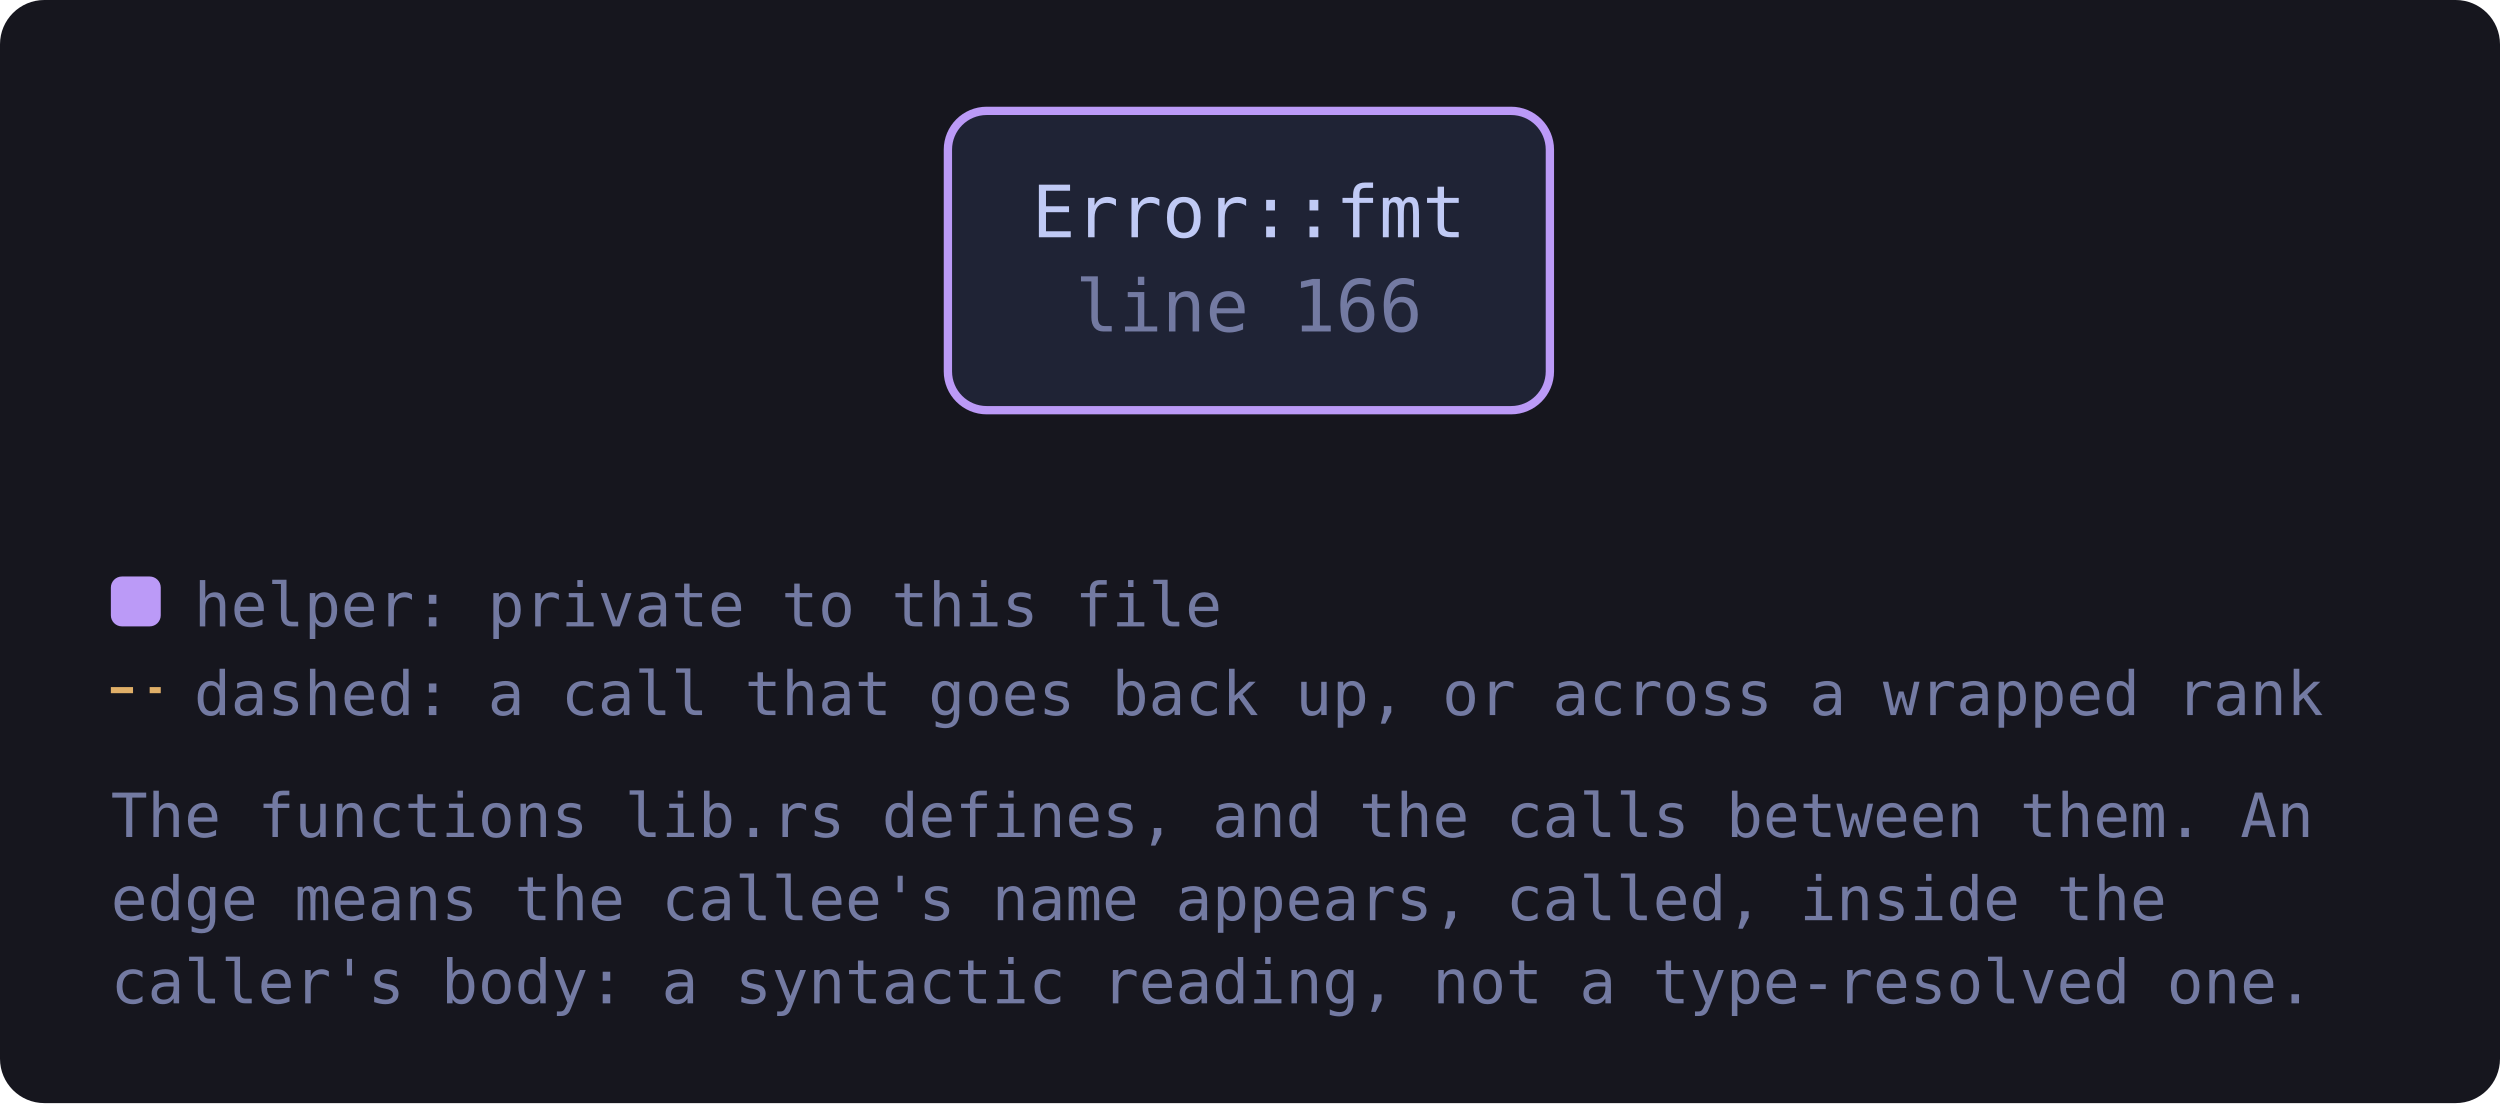
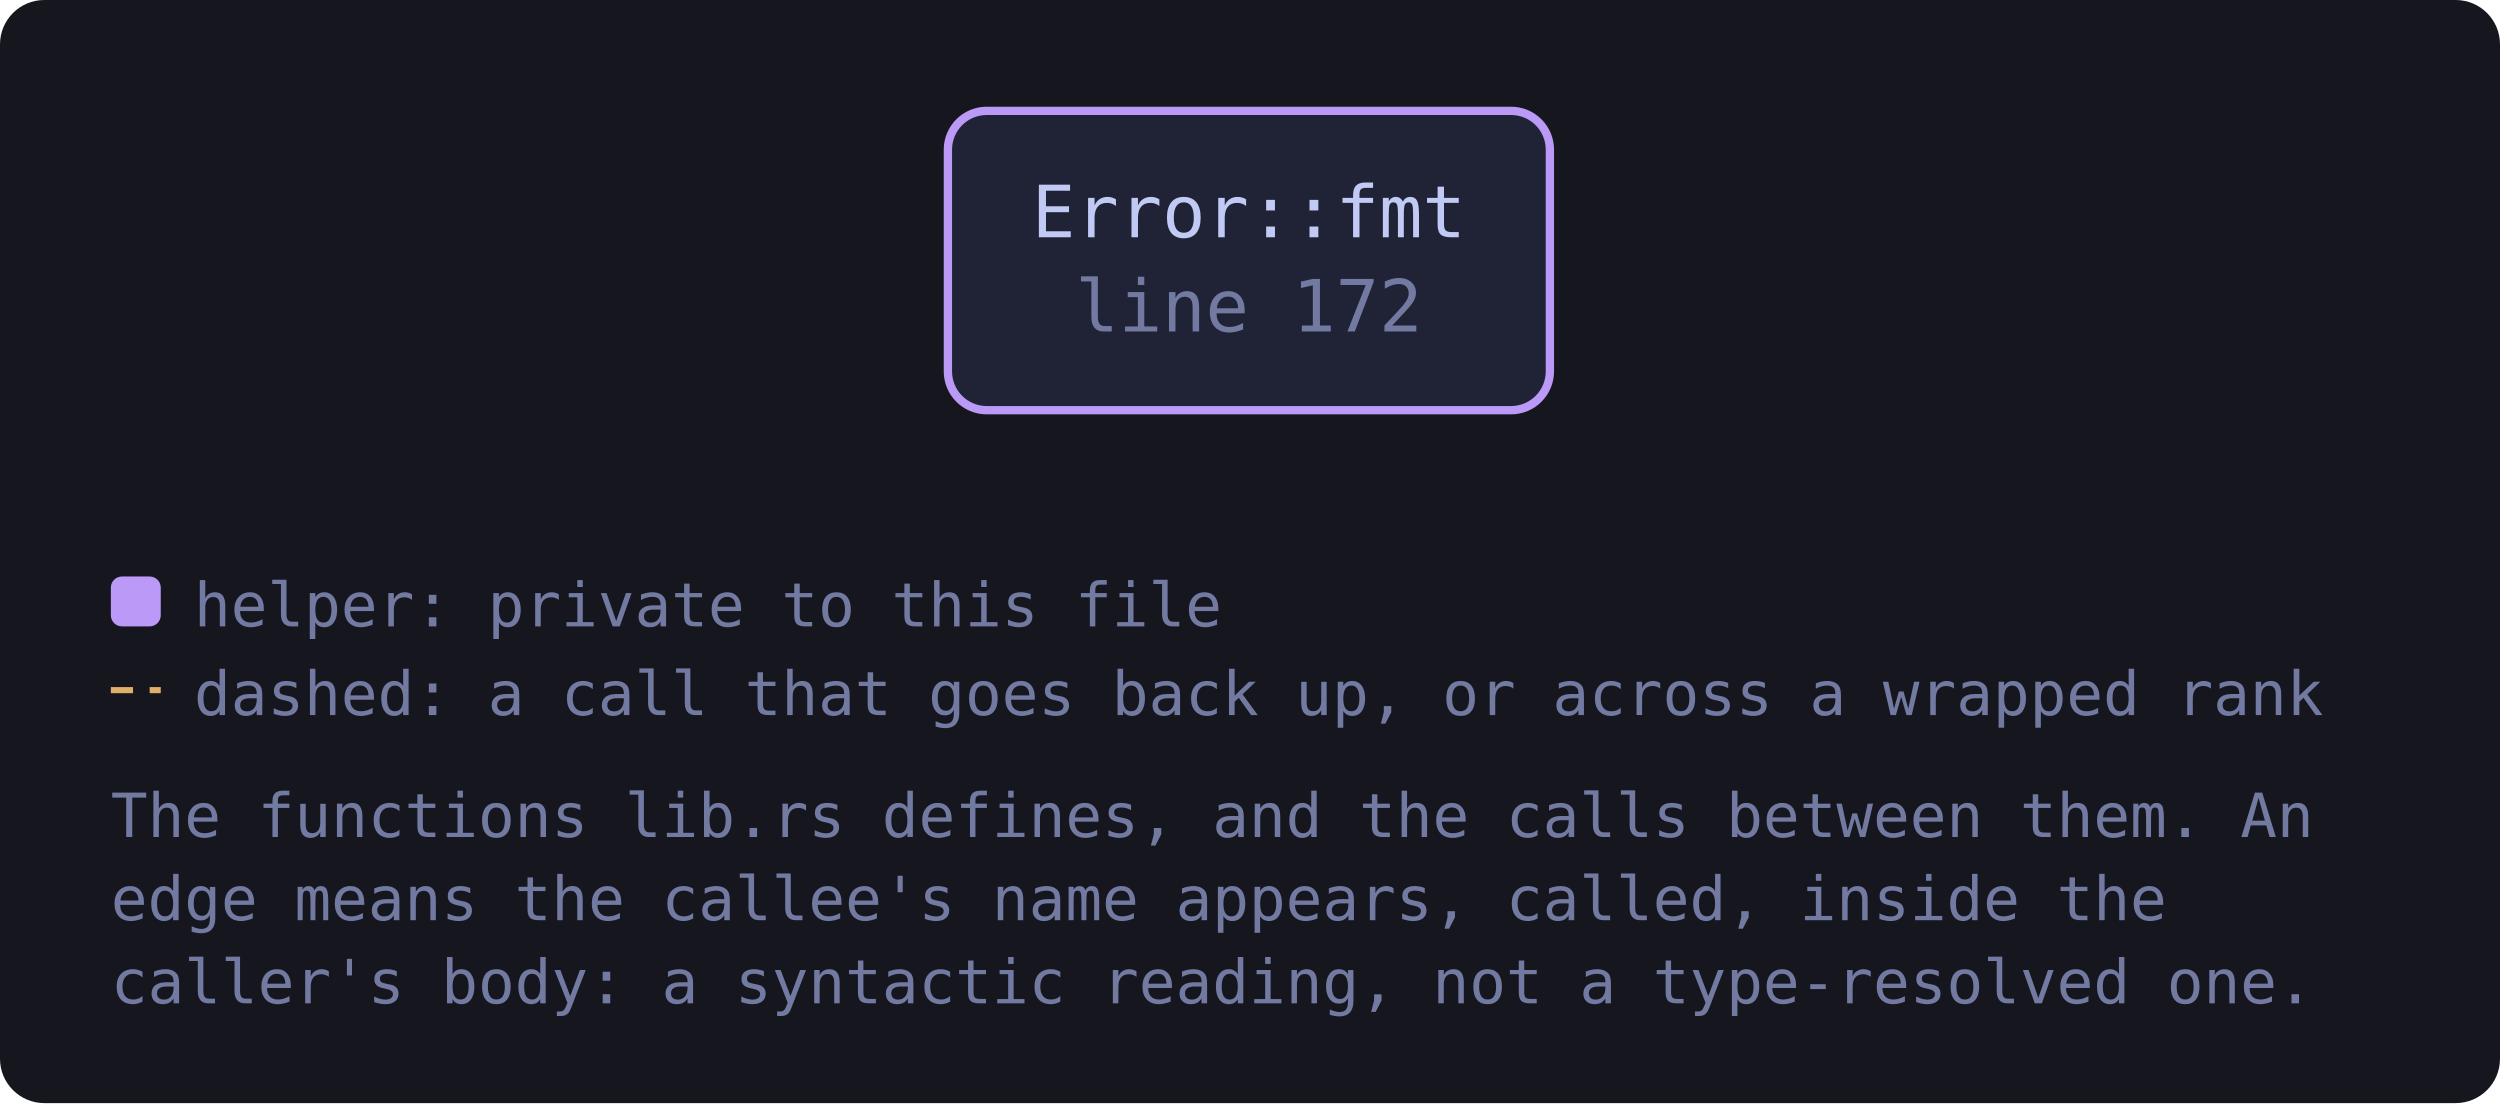
<svg xmlns="http://www.w3.org/2000/svg" viewBox="0 0 451 199" width="451" height="199" style="max-width:100%;height:auto" role="img" aria-label="flowchart">
  <defs>
    <marker id="a-muted" viewBox="0 0 8 8" refX="7" refY="4" markerWidth="7" markerHeight="7" orient="auto-start-reverse">
      <path d="M0 0 L8 4 L0 8 z" fill="var(--muted, #737aa2)" />
    </marker>
    <marker id="a-warn" viewBox="0 0 8 8" refX="7" refY="4" markerWidth="7" markerHeight="7" orient="auto-start-reverse">
      <path d="M0 0 L8 4 L0 8 z" fill="var(--warn, #e0af68)" />
    </marker>
    <marker id="a-accent" viewBox="0 0 8 8" refX="7" refY="4" markerWidth="7" markerHeight="7" orient="auto-start-reverse">
      <path d="M0 0 L8 4 L0 8 z" fill="var(--accent, #7aa2f7)" />
    </marker>
    <marker id="a-cyan" viewBox="0 0 8 8" refX="7" refY="4" markerWidth="7" markerHeight="7" orient="auto-start-reverse">
      <path d="M0 0 L8 4 L0 8 z" fill="var(--cyan, #7dcfff)" />
    </marker>
    <marker id="a-accent-2" viewBox="0 0 8 8" refX="7" refY="4" markerWidth="7" markerHeight="7" orient="auto-start-reverse">
      <path d="M0 0 L8 4 L0 8 z" fill="var(--accent-2, #bb9af7)" />
    </marker>
  </defs>
  <rect x="0" y="0" width="451" height="199" fill="var(--bg-inset, #16161e)" rx="8" />
-   <a href="https://github.com/tilas01/veilvoice/blob/main/crates/veilvoice-crypto/src/lib.rs#L166" target="_blank" rel="noopener noreferrer">
+   <a href="https://github.com/tilas01/veilvoice/blob/main/crates/veilvoice-crypto/src/lib.rs#L172" target="_blank" rel="noopener noreferrer">
    <rect x="171.0" y="20.0" width="108.6" height="54.0" rx="7" fill="var(--bg-soft, #1f2335)" stroke="var(--accent-2, #bb9af7)" stroke-width="1.5" />
    <text x="225.3" y="42.8" font-family="ui-monospace, SFMono-Regular, Menlo, Consolas, monospace" font-size="13" fill="var(--fg, #c0caf5)" text-anchor="middle">Error::fmt</text>
-     <text x="225.3" y="59.8" font-family="ui-monospace, SFMono-Regular, Menlo, Consolas, monospace" font-size="13" fill="var(--muted, #737aa2)" text-anchor="middle">line 166</text>
+     <text x="225.3" y="59.8" font-family="ui-monospace, SFMono-Regular, Menlo, Consolas, monospace" font-size="13" fill="var(--muted, #737aa2)" text-anchor="middle">line 172</text>
  </a>
  <rect x="20.0" y="104.0" width="9" height="9" rx="2" fill="var(--accent-2, #bb9af7)" />
  <text x="35.0" y="113.0" font-family="ui-monospace, SFMono-Regular, Menlo, Consolas, monospace" font-size="11" fill="var(--muted, #737aa2)">helper: private to this file</text>
  <path d="M20.0 124.5 L29.0 124.5" stroke="var(--warn, #e0af68)" stroke-width="1.1" stroke-dasharray="4 3" />
  <text x="35.0" y="129.0" font-family="ui-monospace, SFMono-Regular, Menlo, Consolas, monospace" font-size="11" fill="var(--muted, #737aa2)">dashed: a call that goes back up, or across a wrapped rank</text>
  <text x="20.0" y="151.0" font-family="ui-monospace, SFMono-Regular, Menlo, Consolas, monospace" font-size="11" fill="var(--muted, #737aa2)">The functions lib.rs defines, and the calls between them. An</text>
  <text x="20.0" y="166.0" font-family="ui-monospace, SFMono-Regular, Menlo, Consolas, monospace" font-size="11" fill="var(--muted, #737aa2)">edge means the callee's name appears, called, inside the</text>
  <text x="20.0" y="181.0" font-family="ui-monospace, SFMono-Regular, Menlo, Consolas, monospace" font-size="11" fill="var(--muted, #737aa2)">caller's body: a syntactic reading, not a type-resolved one.</text>
</svg>
